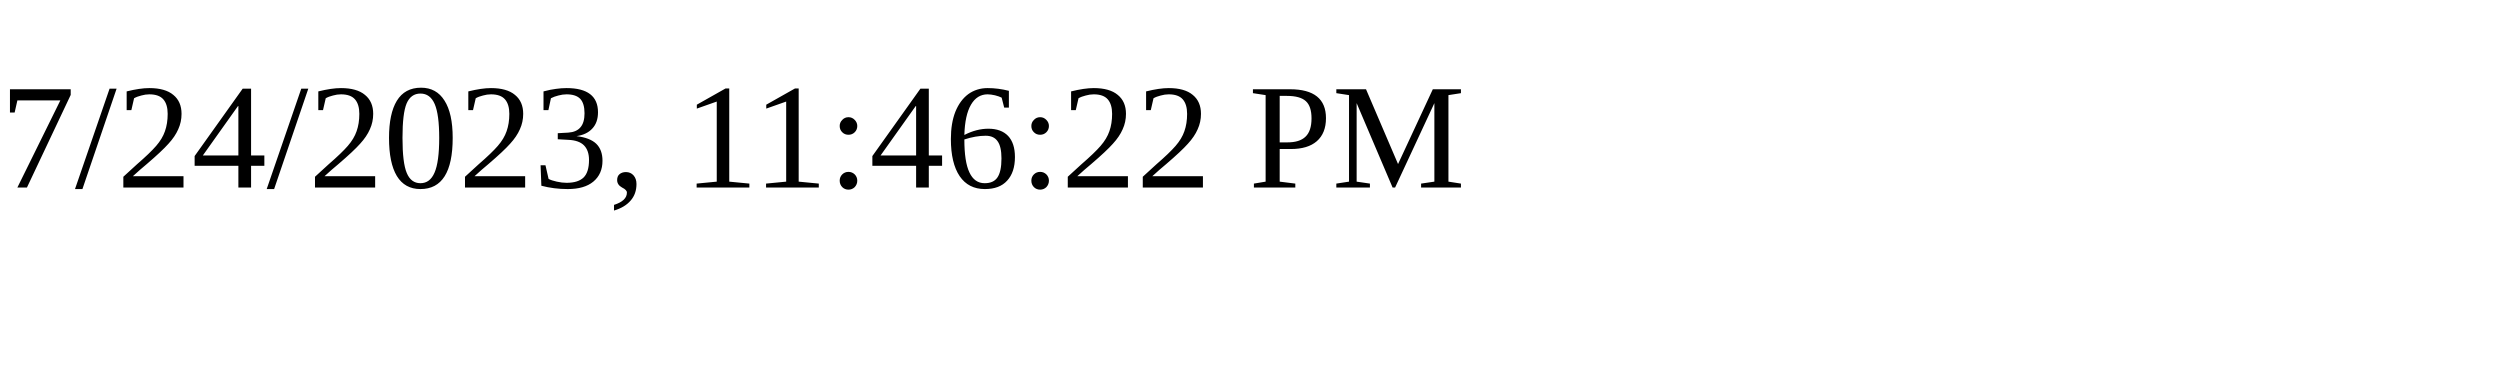
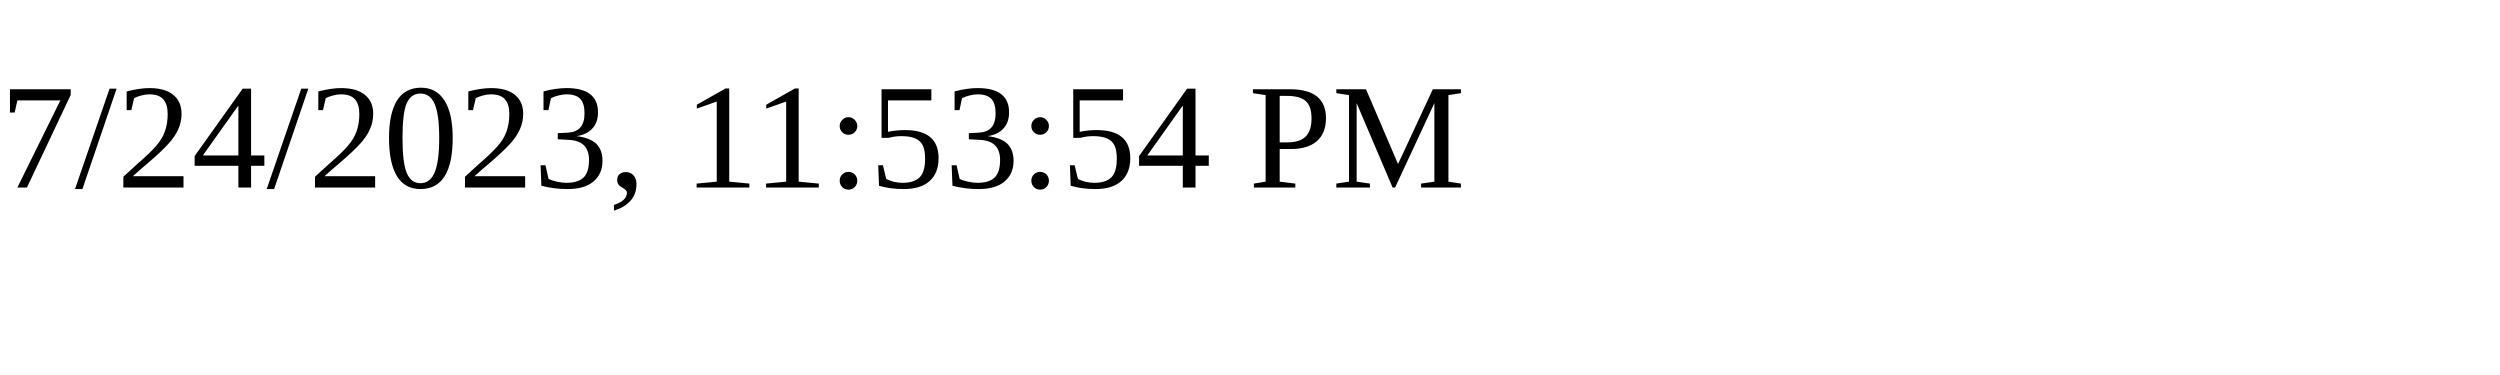
<svg xmlns="http://www.w3.org/2000/svg" height="30" width="200">
-   <text x="0" y="15">7/24/2023, 11:46:22 PM</text>
+   <text x="0" y="15">7/24/2023, 11:53:54 PM</text>
</svg>
